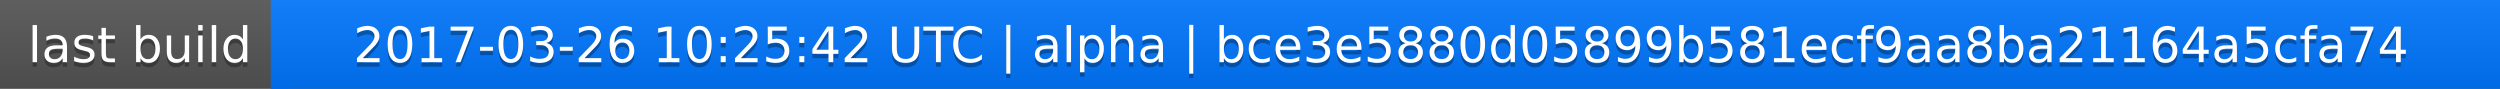
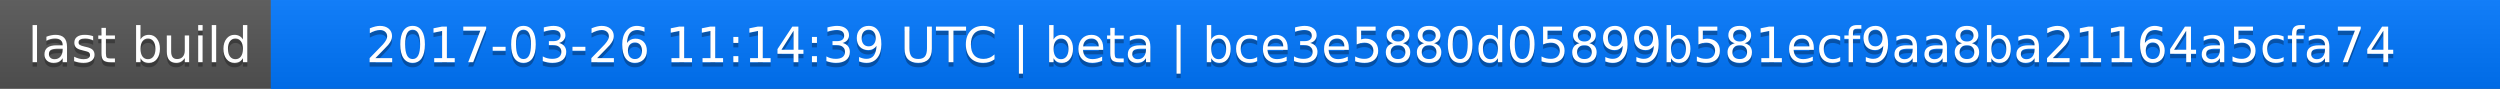
<svg xmlns="http://www.w3.org/2000/svg" width="563" height="20">
  <linearGradient id="a" x2="0" y2="100%">
    <stop offset="0" stop-color="#bbb" stop-opacity=".1" />
    <stop offset="1" stop-opacity=".1" />
  </linearGradient>
  <rect rx="0" width="563" height="20" fill="#555" />
  <rect rx="0" x="61" width="502" height="20" fill="#07f" />
  <path fill="#07f" d="M61 0h4v20h-4z" />
  <rect rx="0" width="563" height="20" fill="url(#a)" />
  <g fill="#fff" text-anchor="middle" font-family="DejaVu Sans,Verdana,Geneva,sans-serif" font-size="11">
    <text x="31.5" y="15" fill="#010101" fill-opacity=".3">last build</text>
    <text x="31.5" y="14">last build</text>
-     <text x="311" y="15" fill="#010101" fill-opacity=".3">2017-03-26 10:25:42 UTC | alpha | bce3e5880d05899b581ecf9aa8ba21164a5cfa74</text>
-     <text x="311" y="14">2017-03-26 10:25:42 UTC | alpha | bce3e5880d05899b581ecf9aa8ba21164a5cfa74</text>
+     <text x="311" y="15" fill="#010101" fill-opacity=".3">2017-03-26 11:14:39 UTC | beta | bce3e5880d05899b581ecf9aa8ba21164a5cfa74</text>
+     <text x="311" y="14">2017-03-26 11:14:39 UTC | beta | bce3e5880d05899b581ecf9aa8ba21164a5cfa74</text>
  </g>
</svg>
